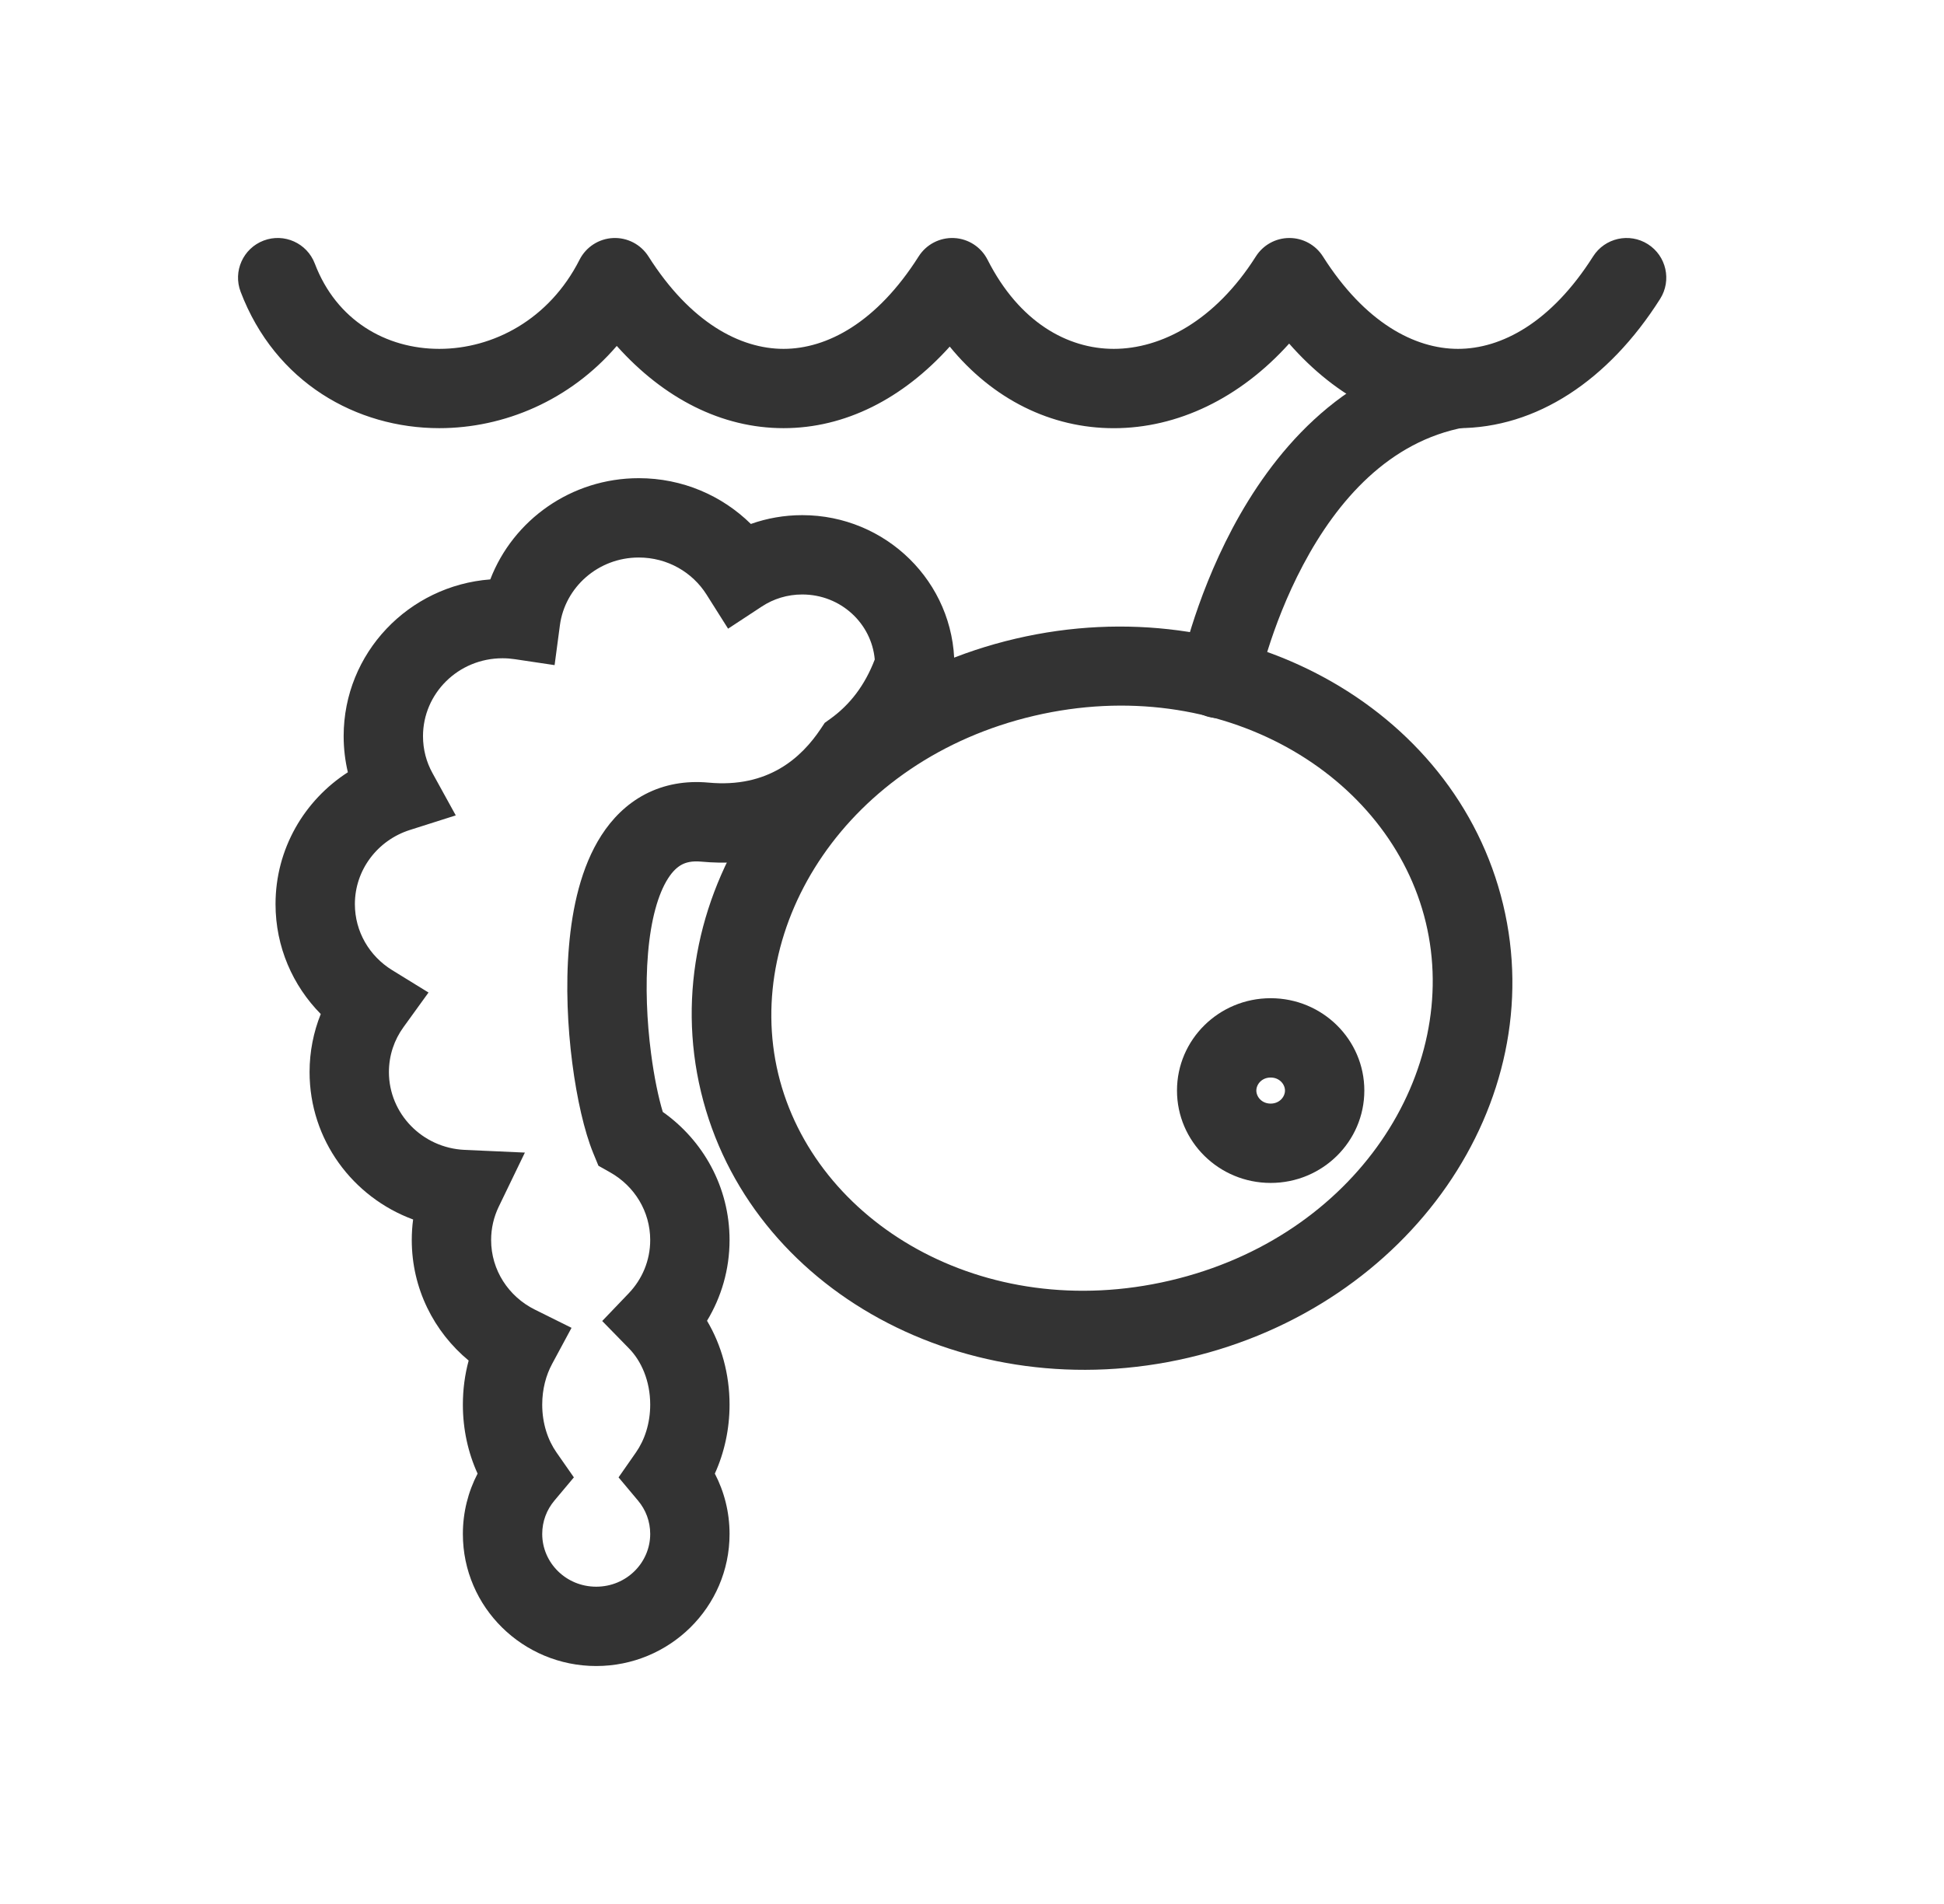
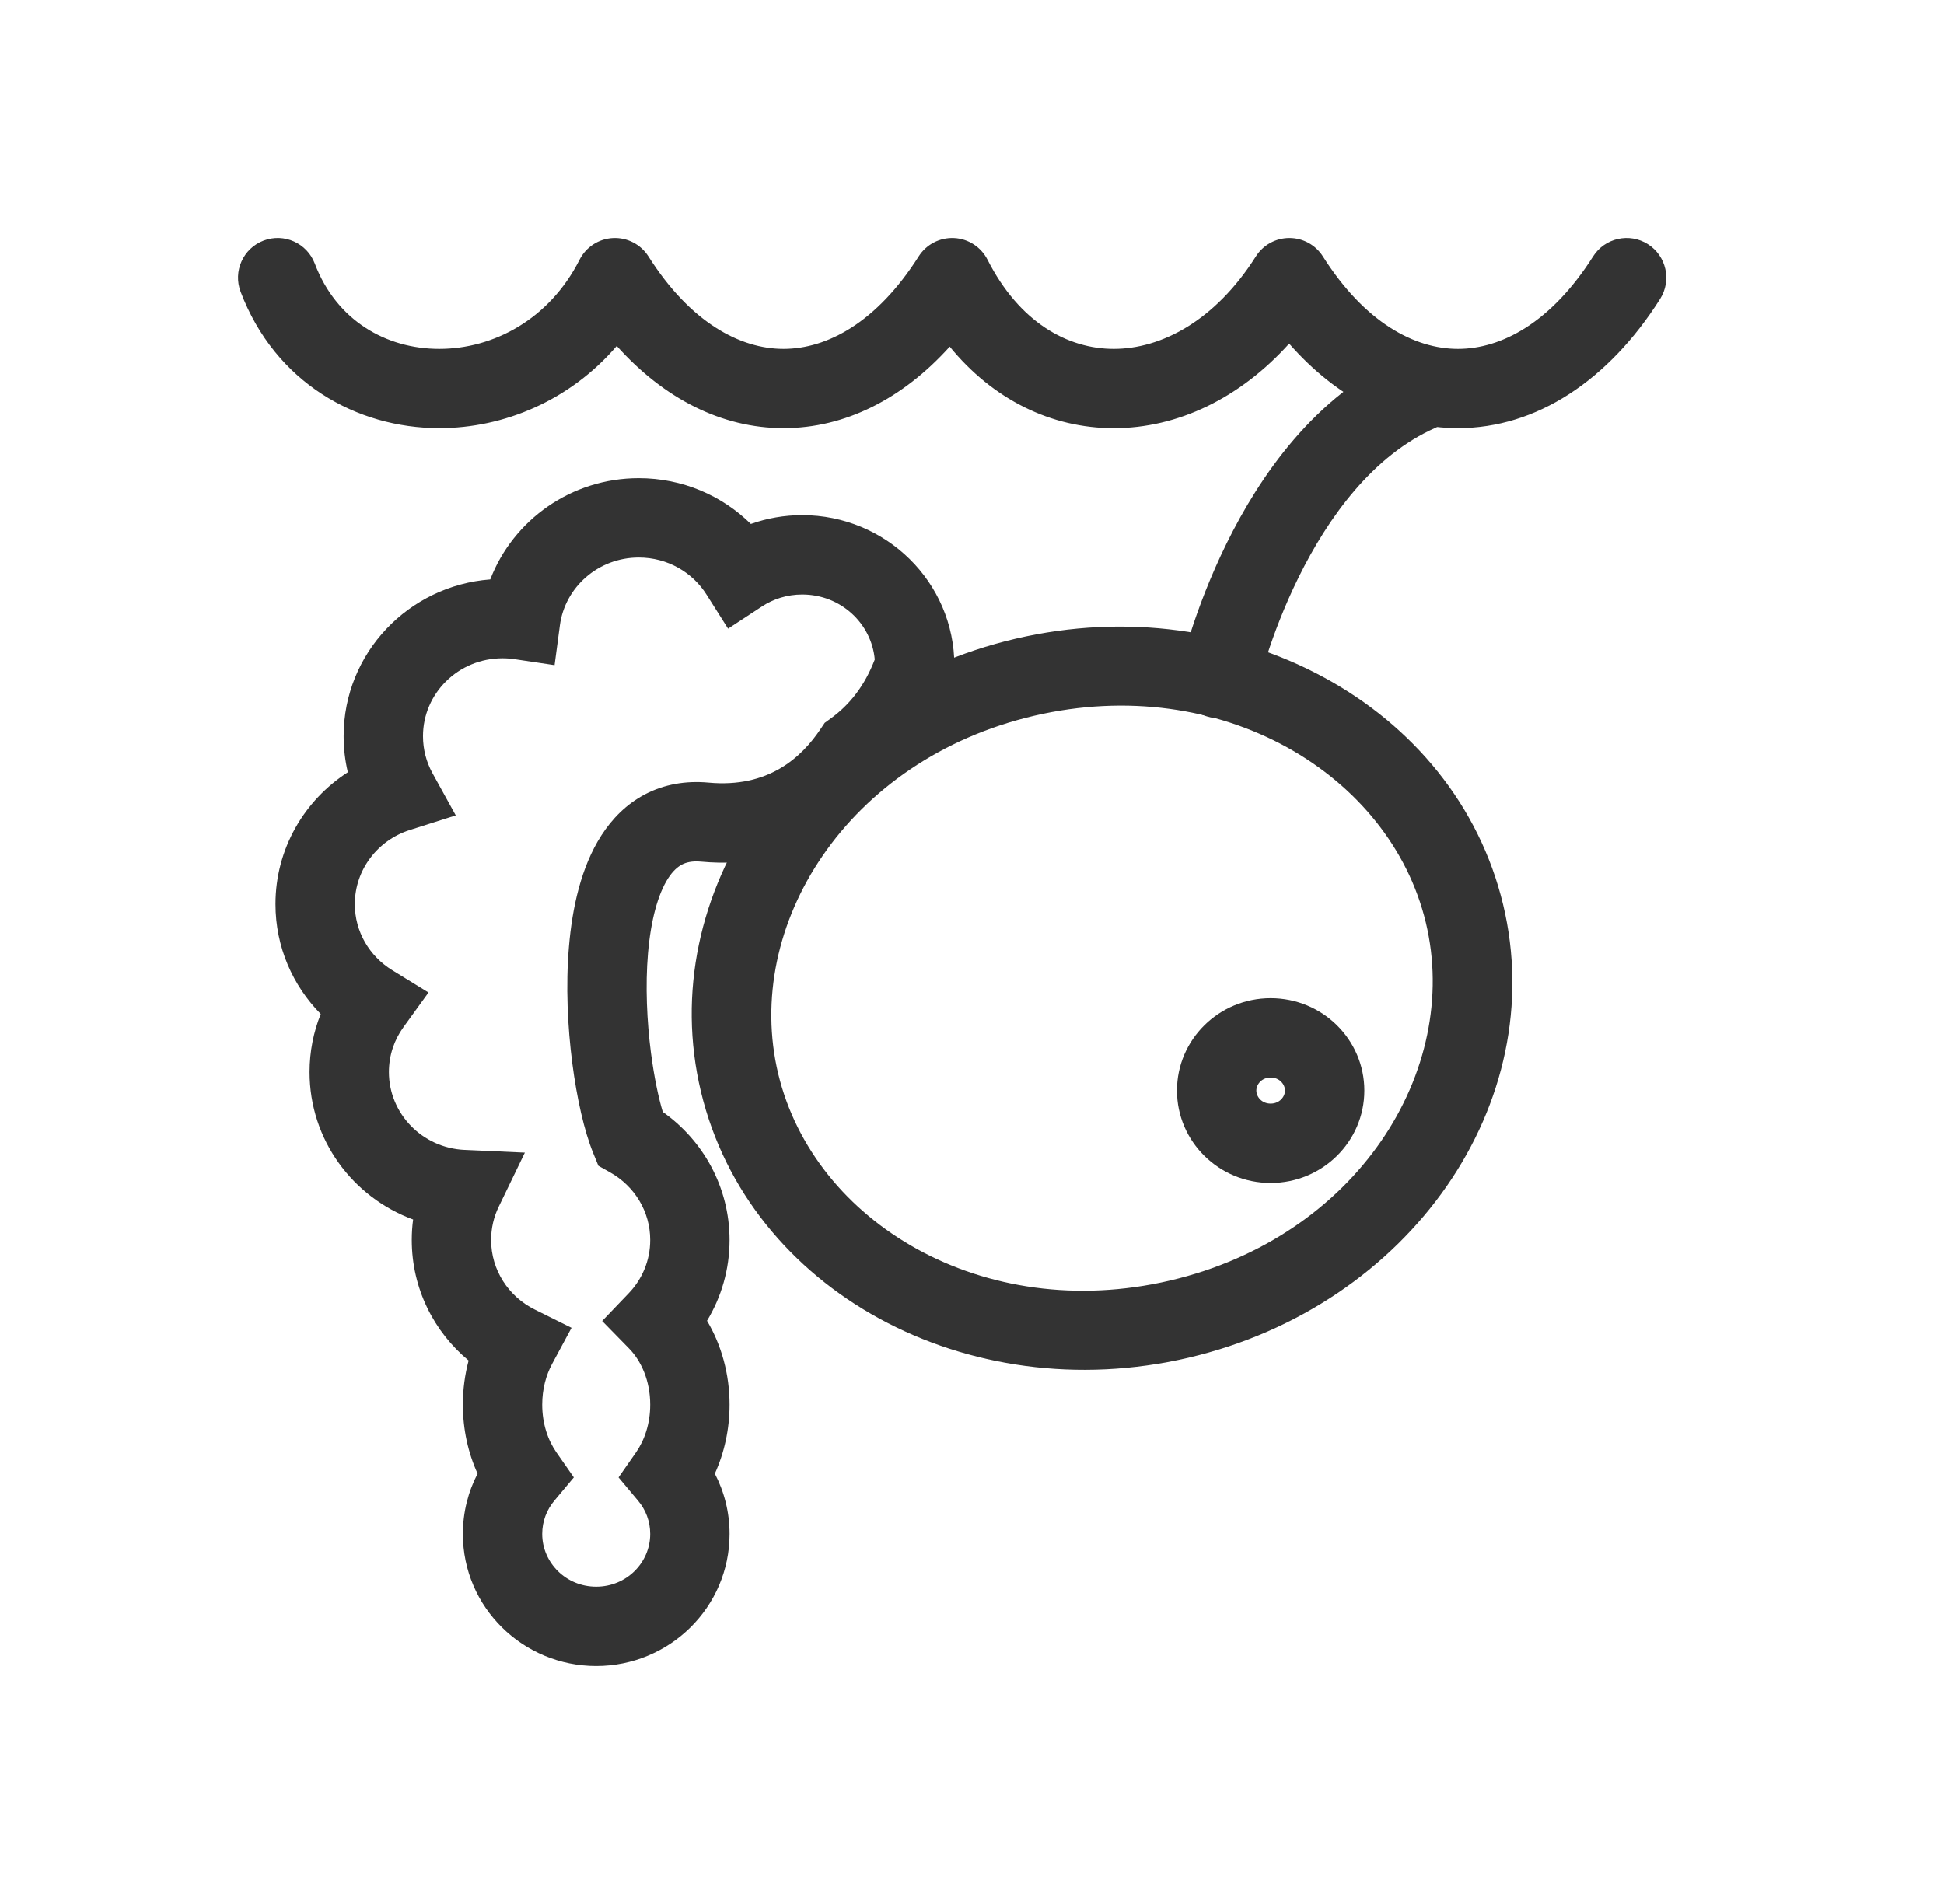
<svg xmlns="http://www.w3.org/2000/svg" width="49" height="48" viewBox="0 0 49 48" fill="none">
-   <path fill-rule="evenodd" clip-rule="evenodd" d="M29.488 32.284C34.198 31.183 36.838 26.998 35.939 23.257C35.041 19.517 30.777 16.945 26.068 18.045C21.358 19.146 18.718 23.331 19.616 27.072C20.515 30.812 24.778 33.385 29.488 32.284ZM29.955 34.229C35.538 32.924 39.09 27.808 37.887 22.802C36.684 17.796 31.183 14.796 25.601 16.101C20.017 17.405 16.466 22.521 17.669 27.527C18.872 32.533 24.372 35.533 29.955 34.229Z" fill="#333333" />
+   <path fill-rule="evenodd" clip-rule="evenodd" d="M29.488 32.284C34.198 31.183 36.838 26.998 35.939 23.257C35.041 19.517 30.777 16.945 26.067 18.045C21.358 19.146 18.718 23.331 19.616 27.072C20.515 30.812 24.778 33.385 29.488 32.284ZM29.955 34.229C35.538 32.924 39.089 27.808 37.887 22.802C36.684 17.796 31.183 14.796 25.6 16.101C20.017 17.405 16.466 22.521 17.669 27.527C18.871 32.533 24.372 35.533 29.955 34.229Z" fill="#333333" />
  <path fill-rule="evenodd" clip-rule="evenodd" d="M32.028 27.822C32.253 27.822 32.389 27.649 32.389 27.493C32.389 27.338 32.253 27.165 32.028 27.165C31.802 27.165 31.667 27.338 31.667 27.493C31.667 27.649 31.802 27.822 32.028 27.822ZM32.028 29.822C33.332 29.822 34.389 28.779 34.389 27.493C34.389 26.207 33.332 25.165 32.028 25.165C30.724 25.165 29.667 26.207 29.667 27.493C29.667 28.779 30.724 29.822 32.028 29.822Z" fill="#333333" />
-   <path fill-rule="evenodd" clip-rule="evenodd" d="M12.358 14.607C12.934 13.109 14.399 12.055 16.101 12.055C17.202 12.055 18.201 12.495 18.926 13.209C19.332 13.065 19.768 12.987 20.222 12.987C22.326 12.987 24.056 14.673 24.056 16.781V16.946L24.003 17.101C23.654 18.134 23.073 18.991 22.25 19.63C21.485 20.704 20.045 21.942 17.675 21.722C17.44 21.7 17.291 21.742 17.188 21.796C17.079 21.854 16.96 21.956 16.841 22.142C16.586 22.538 16.405 23.189 16.334 24.032C16.264 24.852 16.305 25.748 16.409 26.546C16.489 27.165 16.6 27.681 16.706 28.032C17.72 28.747 18.389 29.924 18.389 31.262C18.389 32.006 18.181 32.702 17.821 33.297C18.185 33.91 18.389 34.641 18.389 35.411C18.389 36.031 18.257 36.624 18.018 37.15C18.255 37.606 18.389 38.123 18.389 38.672C18.389 40.523 16.871 42.001 15.028 42.001C13.185 42.001 11.667 40.523 11.667 38.672C11.667 38.123 11.801 37.606 12.038 37.15C11.798 36.624 11.667 36.031 11.667 35.411C11.667 35.027 11.717 34.654 11.813 34.3C10.939 33.576 10.379 32.486 10.379 31.262C10.379 31.086 10.39 30.913 10.413 30.744C8.894 30.184 7.803 28.739 7.803 27.027C7.803 26.511 7.903 26.017 8.085 25.564C7.382 24.851 6.945 23.875 6.945 22.793C6.945 21.395 7.674 20.174 8.768 19.469C8.699 19.177 8.662 18.872 8.662 18.559C8.662 16.461 10.301 14.763 12.358 14.607ZM16.101 14.055C15.073 14.055 14.24 14.809 14.113 15.761L13.979 16.768L12.974 16.618C12.874 16.603 12.772 16.595 12.667 16.595C11.546 16.595 10.662 17.487 10.662 18.559C10.662 18.897 10.748 19.213 10.901 19.49L11.488 20.556L10.328 20.925C9.517 21.184 8.945 21.93 8.945 22.793C8.945 23.489 9.314 24.106 9.884 24.457L10.801 25.022L10.17 25.895C9.938 26.215 9.803 26.605 9.803 27.027C9.803 28.069 10.639 28.941 11.714 28.989L13.23 29.057L12.57 30.423C12.448 30.677 12.379 30.96 12.379 31.262C12.379 32.02 12.82 32.688 13.48 33.015L14.406 33.475L13.916 34.385C13.762 34.671 13.667 35.022 13.667 35.411C13.667 35.889 13.81 36.307 14.027 36.617L14.465 37.245L13.973 37.832C13.78 38.062 13.667 38.353 13.667 38.672C13.667 39.393 14.263 40.001 15.028 40.001C15.793 40.001 16.389 39.393 16.389 38.672C16.389 38.353 16.276 38.062 16.083 37.832L15.591 37.245L16.029 36.617C16.246 36.307 16.389 35.889 16.389 35.411C16.389 34.811 16.163 34.309 15.855 33.995L15.179 33.303L15.848 32.604C16.186 32.25 16.389 31.779 16.389 31.262C16.389 30.54 15.992 29.903 15.385 29.559L15.084 29.389L14.952 29.068C14.728 28.521 14.54 27.692 14.425 26.802C14.308 25.898 14.256 24.855 14.341 23.862C14.423 22.892 14.644 21.858 15.159 21.059C15.425 20.646 15.783 20.275 16.258 20.025C16.739 19.773 17.282 19.677 17.86 19.73C19.367 19.87 20.204 19.098 20.688 18.373L20.788 18.223L20.935 18.117C21.424 17.764 21.798 17.28 22.049 16.626C21.969 15.718 21.193 14.987 20.222 14.987C19.842 14.987 19.493 15.099 19.203 15.29L18.352 15.849L17.808 14.988C17.455 14.429 16.825 14.055 16.101 14.055Z" fill="#333333" />
-   <path fill-rule="evenodd" clip-rule="evenodd" d="M31.71 17.301L31.712 17.293C31.713 17.285 31.716 17.27 31.721 17.25C31.73 17.21 31.744 17.149 31.764 17.068C31.804 16.907 31.867 16.671 31.957 16.384C32.139 15.806 32.426 15.033 32.847 14.24C33.706 12.621 35.011 11.124 36.932 10.771C37.478 10.671 37.84 10.152 37.74 9.613C37.64 9.073 37.115 8.718 36.569 8.818C33.741 9.338 32.032 11.5 31.064 13.322C30.572 14.25 30.242 15.142 30.035 15.8C29.931 16.131 29.857 16.405 29.809 16.6C29.785 16.697 29.767 16.775 29.754 16.83C29.748 16.858 29.744 16.88 29.74 16.895L29.736 16.915L29.735 16.921L29.735 16.923C29.735 16.923 29.734 16.924 30.722 17.113L29.734 16.924C29.627 17.463 29.983 17.984 30.528 18.088C31.074 18.192 31.603 17.839 31.71 17.301L31.71 17.302C31.71 17.302 31.71 17.302 31.71 17.302M31.71 17.302L31.71 17.301L31.71 17.302Z" fill="#333333" />
+   <path fill-rule="evenodd" clip-rule="evenodd" d="M12.358 14.607C12.934 13.109 14.399 12.055 16.101 12.055C17.202 12.055 18.201 12.495 18.926 13.209C19.332 13.065 19.768 12.987 20.222 12.987C22.326 12.987 24.056 14.673 24.056 16.781V16.946L24.003 17.101C23.654 18.134 23.073 18.991 22.25 19.63C21.485 20.704 20.045 21.942 17.675 21.722C17.44 21.7 17.291 21.742 17.188 21.796C17.079 21.854 16.96 21.956 16.84 22.142C16.586 22.538 16.405 23.189 16.333 24.032C16.264 24.852 16.305 25.748 16.408 26.546C16.489 27.165 16.6 27.681 16.706 28.032C17.72 28.747 18.389 29.924 18.389 31.262C18.389 32.006 18.181 32.702 17.821 33.297C18.185 33.91 18.389 34.641 18.389 35.411C18.389 36.031 18.257 36.624 18.018 37.15C18.255 37.606 18.389 38.123 18.389 38.672C18.389 40.523 16.871 42.001 15.028 42.001C13.185 42.001 11.667 40.523 11.667 38.672C11.667 38.123 11.801 37.606 12.038 37.15C11.798 36.624 11.667 36.031 11.667 35.411C11.667 35.027 11.717 34.654 11.812 34.3C10.939 33.576 10.379 32.486 10.379 31.262C10.379 31.086 10.39 30.913 10.413 30.744C8.894 30.184 7.803 28.739 7.803 27.027C7.803 26.511 7.903 26.017 8.085 25.564C7.382 24.851 6.944 23.875 6.944 22.793C6.944 21.395 7.674 20.174 8.768 19.469C8.698 19.177 8.662 18.872 8.662 18.559C8.662 16.461 10.301 14.763 12.358 14.607ZM16.101 14.055C15.073 14.055 14.24 14.809 14.113 15.761L13.979 16.768L12.974 16.618C12.874 16.603 12.772 16.595 12.667 16.595C11.546 16.595 10.662 17.487 10.662 18.559C10.662 18.897 10.748 19.213 10.9 19.49L11.488 20.556L10.328 20.925C9.516 21.184 8.944 21.93 8.944 22.793C8.944 23.489 9.314 24.106 9.884 24.457L10.801 25.022L10.17 25.895C9.938 26.215 9.803 26.605 9.803 27.027C9.803 28.069 10.639 28.941 11.714 28.989L13.23 29.057L12.57 30.423C12.447 30.677 12.379 30.96 12.379 31.262C12.379 32.02 12.819 32.688 13.48 33.015L14.406 33.475L13.916 34.385C13.762 34.671 13.667 35.022 13.667 35.411C13.667 35.889 13.81 36.307 14.027 36.617L14.464 37.245L13.973 37.832C13.78 38.062 13.667 38.353 13.667 38.672C13.667 39.393 14.263 40.001 15.028 40.001C15.793 40.001 16.389 39.393 16.389 38.672C16.389 38.353 16.276 38.062 16.082 37.832L15.591 37.245L16.029 36.617C16.246 36.307 16.389 35.889 16.389 35.411C16.389 34.811 16.163 34.309 15.855 33.995L15.178 33.303L15.847 32.604C16.186 32.25 16.389 31.779 16.389 31.262C16.389 30.54 15.992 29.903 15.385 29.559L15.083 29.389L14.952 29.068C14.728 28.521 14.54 27.692 14.425 26.802C14.308 25.898 14.256 24.855 14.341 23.862C14.423 22.892 14.644 21.858 15.159 21.059C15.425 20.646 15.783 20.275 16.258 20.025C16.739 19.773 17.282 19.677 17.86 19.73C19.367 19.87 20.204 19.098 20.687 18.373L20.788 18.223L20.934 18.117C21.424 17.764 21.798 17.28 22.049 16.626C21.969 15.718 21.193 14.987 20.222 14.987C19.842 14.987 19.493 15.099 19.203 15.29L18.352 15.848L17.808 14.988C17.455 14.429 16.825 14.055 16.101 14.055Z" fill="#333333" />
+   <path fill-rule="evenodd" clip-rule="evenodd" d="M31.704 17.327L31.706 17.32L31.715 17.283C31.724 17.248 31.737 17.194 31.756 17.124C31.794 16.983 31.854 16.775 31.937 16.519C32.103 16.005 32.362 15.305 32.73 14.559C33.483 13.031 34.61 11.482 36.176 10.788C36.684 10.563 36.912 9.975 36.685 9.474C36.458 8.974 35.863 8.751 35.355 8.976C33.138 9.959 31.743 12.026 30.92 13.694C30.5 14.546 30.207 15.339 30.02 15.918C29.925 16.209 29.857 16.448 29.811 16.618C29.788 16.702 29.771 16.77 29.759 16.817C29.753 16.841 29.749 16.86 29.746 16.873L29.742 16.89L29.74 16.897C29.74 16.897 29.74 16.898 30.722 17.113L29.74 16.898C29.618 17.434 29.959 17.964 30.502 18.083C31.044 18.201 31.582 17.863 31.704 17.327Z" fill="#333333" />
  <path fill-rule="evenodd" clip-rule="evenodd" d="M6.645 6.065C7.161 5.869 7.738 6.128 7.935 6.645C8.48 8.08 9.732 8.795 11.073 8.795C12.423 8.795 13.841 8.062 14.608 6.548C14.771 6.227 15.093 6.018 15.452 6.001C15.811 5.984 16.152 6.161 16.345 6.465C17.402 8.133 18.657 8.795 19.75 8.795C20.843 8.795 22.098 8.133 23.155 6.465C23.348 6.161 23.689 5.984 24.048 6.001C24.407 6.018 24.729 6.227 24.892 6.548C25.692 8.126 26.91 8.795 28.073 8.795C29.256 8.795 30.618 8.101 31.655 6.465C31.839 6.175 32.157 6 32.5 6C32.843 6 33.161 6.175 33.345 6.465C34.402 8.133 35.657 8.795 36.75 8.795C37.843 8.795 39.098 8.133 40.155 6.465C40.451 5.998 41.069 5.86 41.535 6.155C42.002 6.451 42.14 7.069 41.845 7.535C40.541 9.593 38.726 10.794 36.75 10.794C35.168 10.794 33.69 10.025 32.494 8.662C31.252 10.041 29.682 10.795 28.073 10.795C26.497 10.795 25.027 10.071 23.939 8.738C22.755 10.053 21.302 10.794 19.75 10.794C18.191 10.794 16.733 10.047 15.546 8.721C14.366 10.096 12.704 10.794 11.073 10.794C8.99 10.794 6.936 9.646 6.065 7.355C5.869 6.839 6.128 6.262 6.645 6.065Z" fill="#333333" />
</svg>
